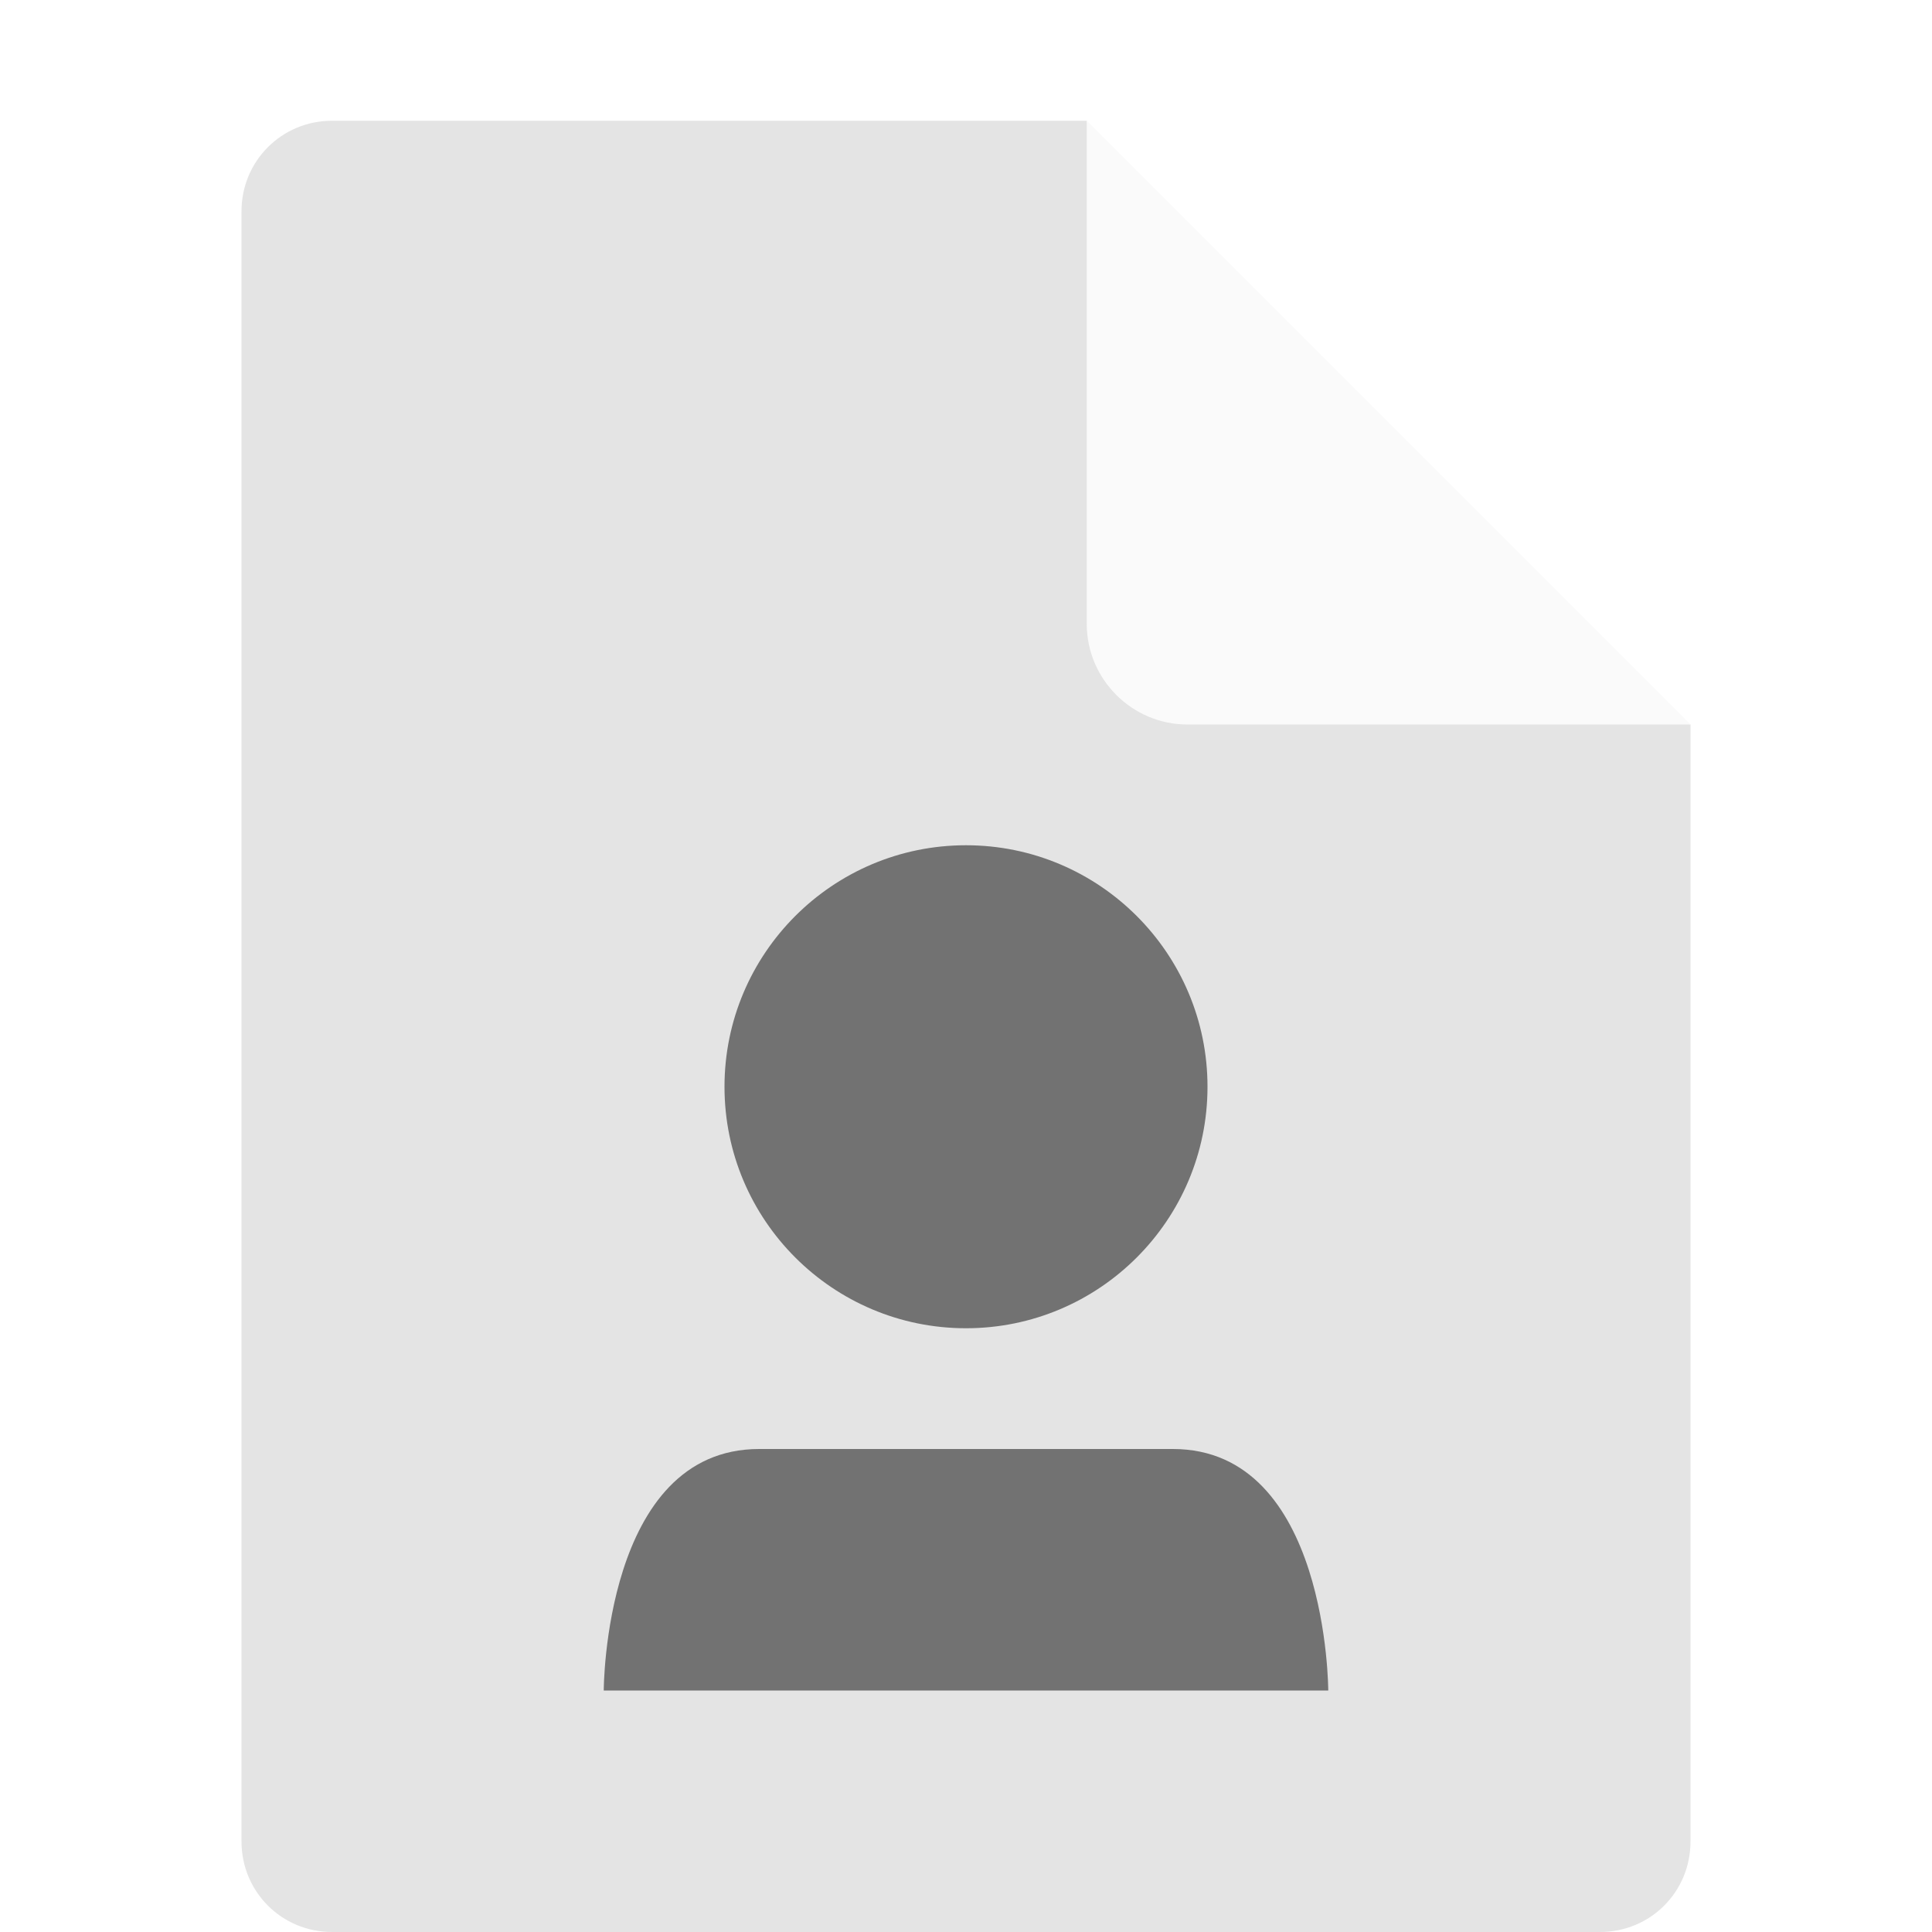
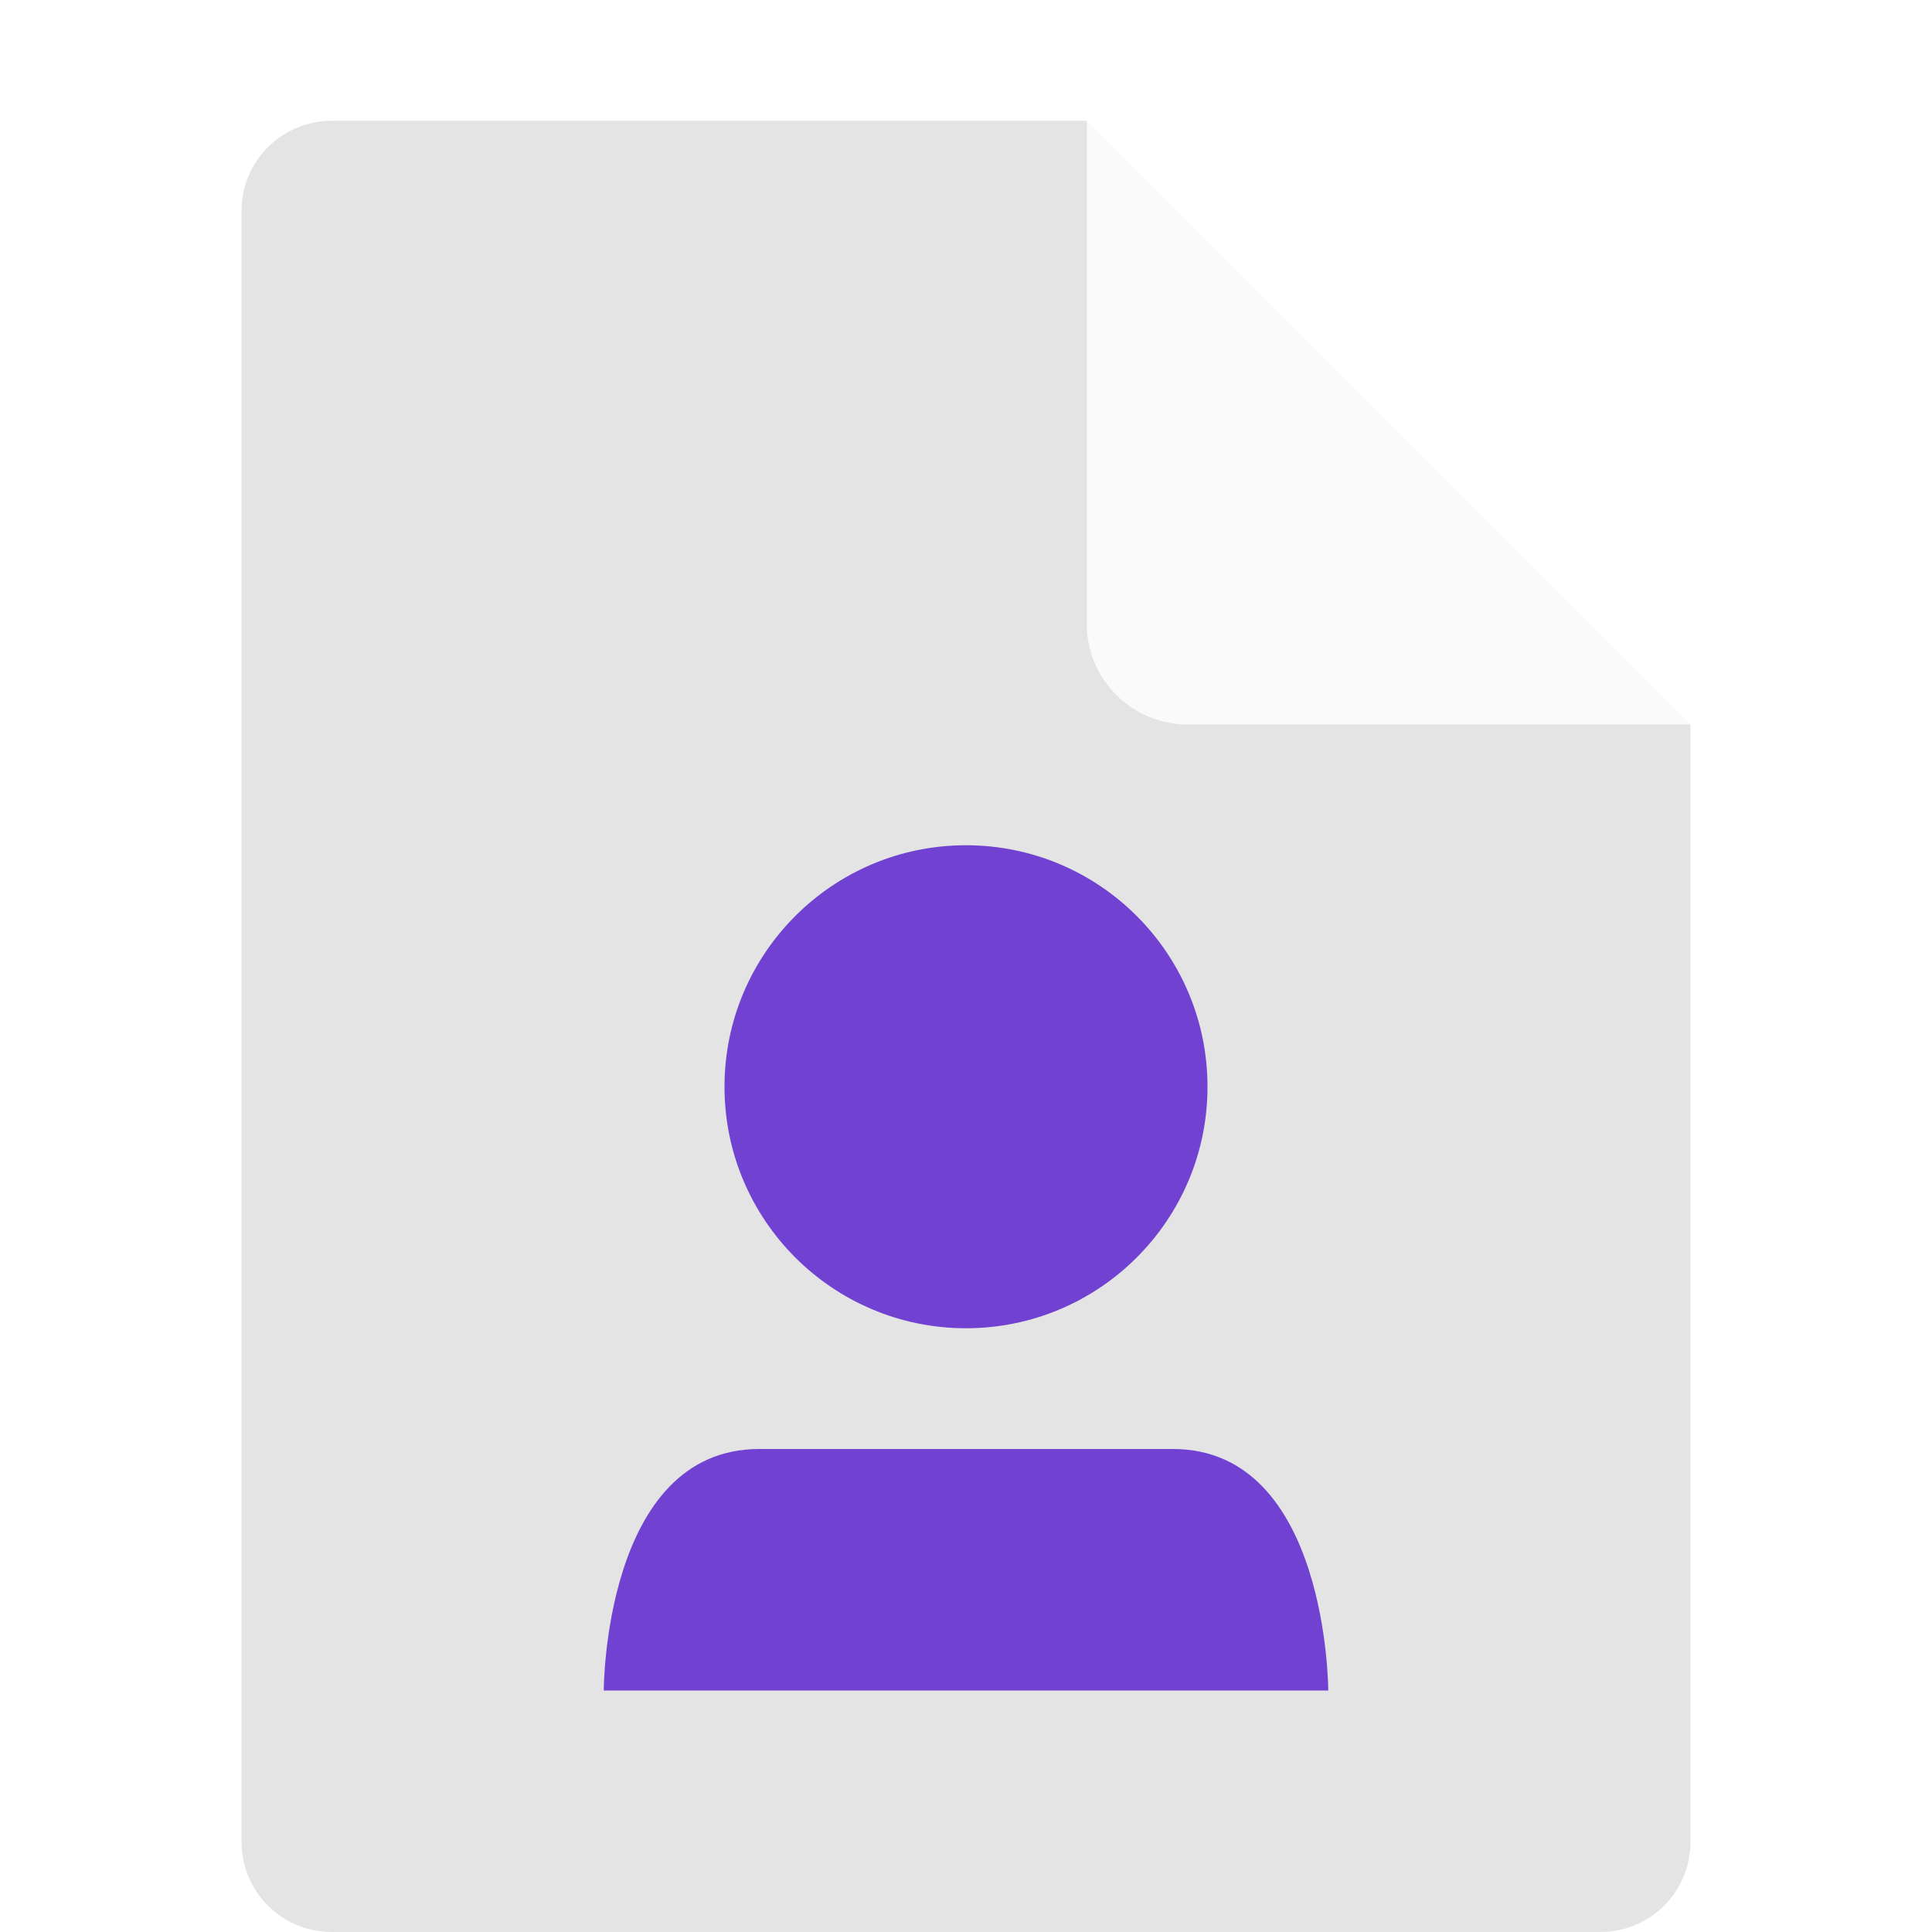
<svg xmlns="http://www.w3.org/2000/svg" width="16" height="16" version="1.1" viewBox="0 0 16 16">
  <path fill="#e4e4e4" d="m2.75 1c-0.417 0-0.75 0.333-0.75 0.75v13.5c0 0.417 0.333 0.75 0.75 0.75h10.5c0.418 0 0.75-0.332 0.75-0.75v-9.25l-4.125-0.875-0.875-4.125z" />
  <path fill="#fafafa" d="m9 1v4.167c0 0.458 0.375 0.833 0.833 0.833h4.167z" />
-   <path opacity=".5" d="m8 7c-1.104 0-2 0.896-2 2 0 1.104 0.896 2 2 2s2-0.896 2-2c0-1.104-0.896-2-2-2zm-1.713 5c-1.286 0-1.287 2-1.287 2h6s-0.001-2-1.287-2h-3.426z" />
+   <path d="m8 7c-1.104 0-2 0.896-2 2 0 1.104 0.896 2 2 2s2-0.896 2-2c0-1.104-0.896-2-2-2zm-1.713 5c-1.286 0-1.287 2-1.287 2h6s-0.001-2-1.287-2h-3.426z" style="fill:#7142d2" />
</svg>
